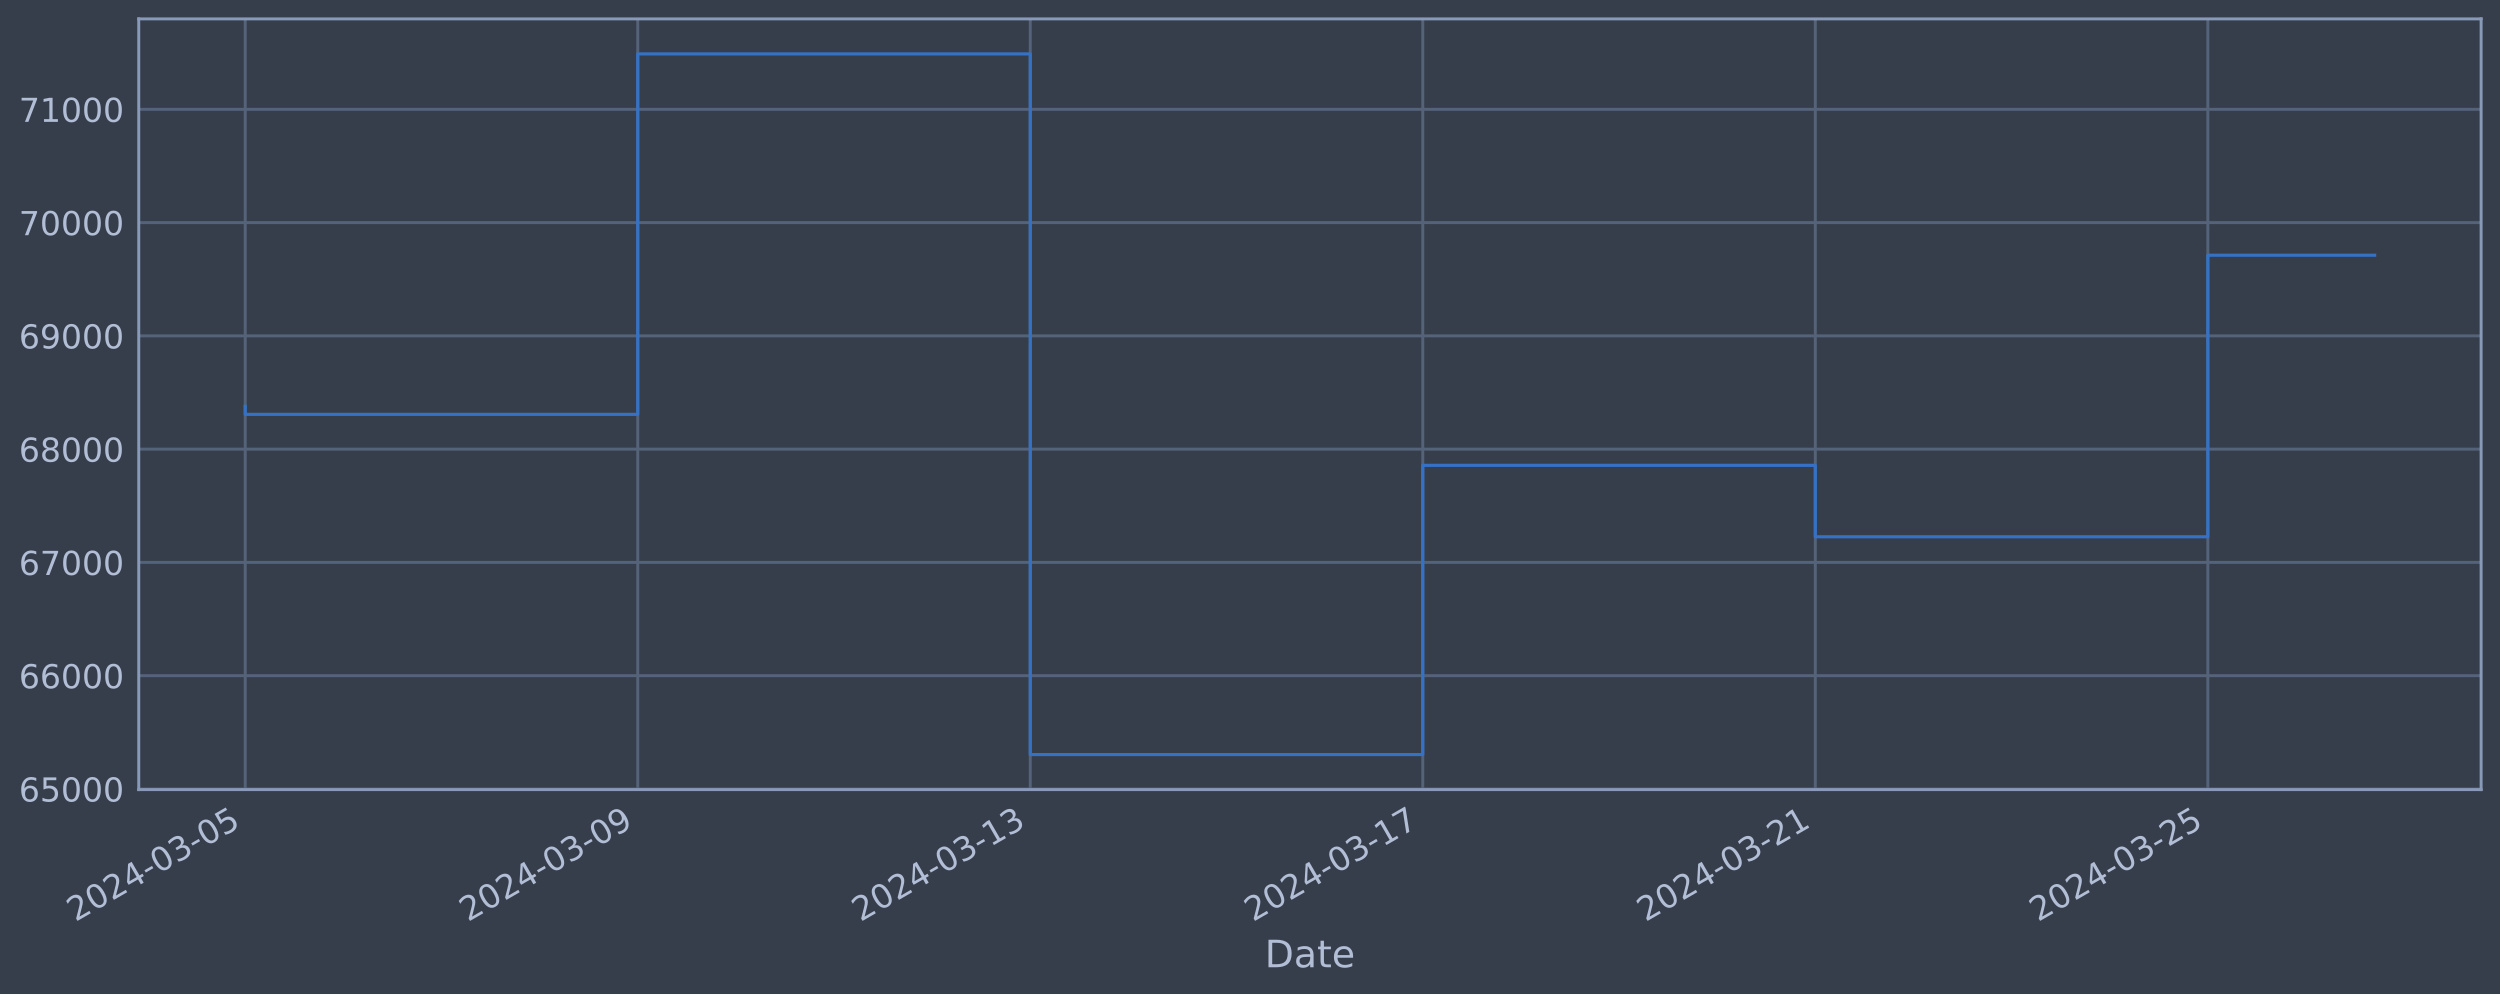
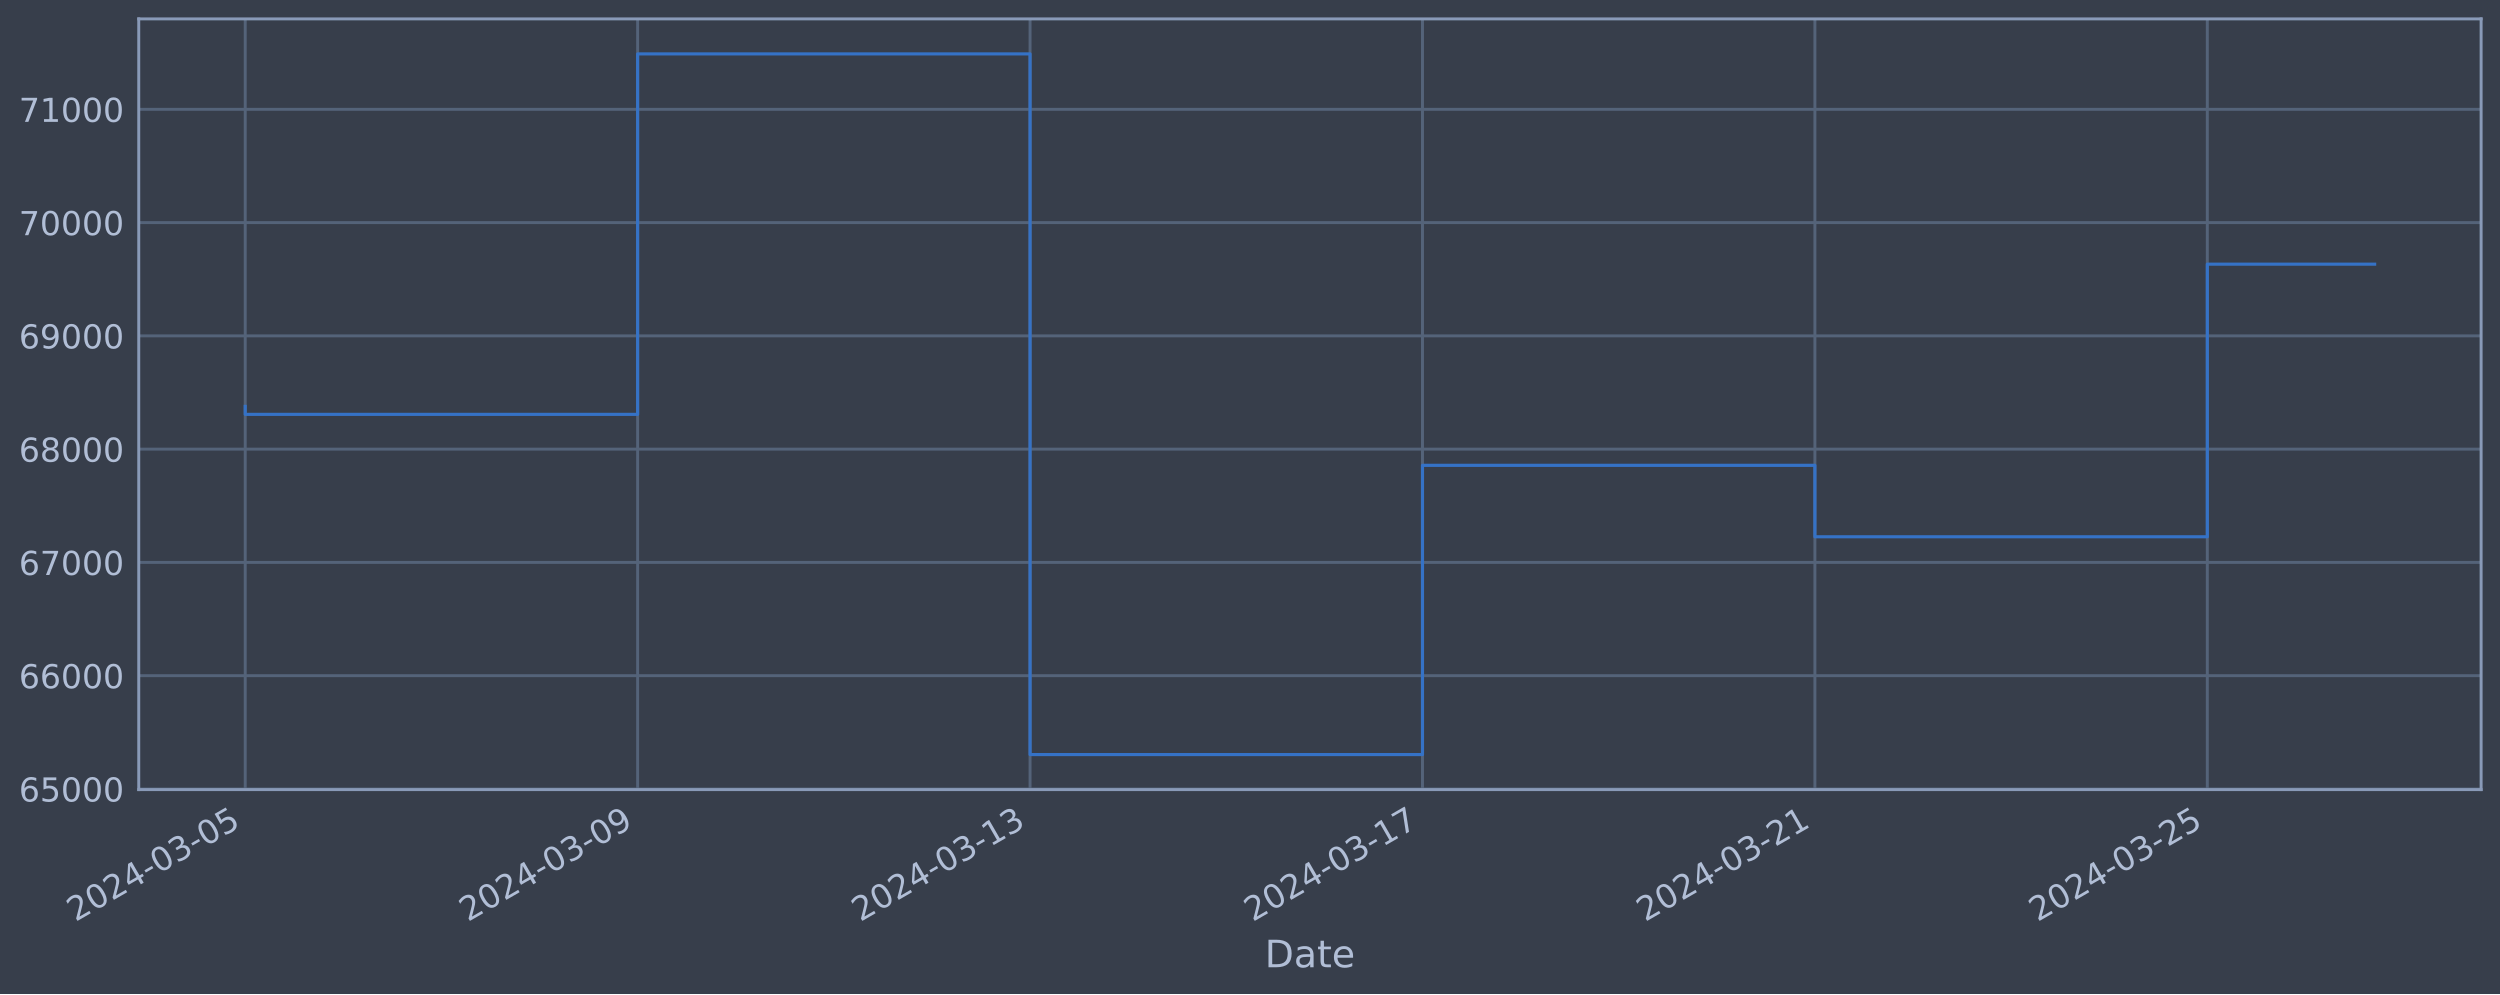
<svg xmlns="http://www.w3.org/2000/svg" xmlns:xlink="http://www.w3.org/1999/xlink" width="952.884pt" height="378.87pt" viewBox="0 0 952.884 378.87" version="1.1">
  <defs>
    <style type="text/css">*{stroke-linejoin: round; stroke-linecap: butt}</style>
  </defs>
  <g id="figure_1">
    <g id="patch_1">
      <path d="M 0 378.87  L 952.884 378.87  L 952.884 0  L 0 0  z " style="fill: #373e4b" />
    </g>
    <g id="axes_1">
      <g id="patch_2">
        <path d="M 52.884 300.96  L 945.684 300.96  L 945.684 7.2  L 52.884 7.2  z " style="fill: #373e4b" />
      </g>
      <g id="matplotlib.axis_1">
        <g id="xtick_1">
          <g id="line2d_1">
-             <path d="M 93.466 300.96  L 93.466 7.2  " clip-path="url(#pa61d842ecf)" style="fill: none; stroke: #546379; stroke-width: 1.12; stroke-linecap: square" />
+             <path d="M 93.466 300.96  L 93.466 7.2  " clip-path="url(#p103c8a752f)" style="fill: none; stroke: #546379; stroke-width: 1.12; stroke-linecap: square" />
          </g>
          <g id="line2d_2" />
          <g id="text_1">
            <g style="fill: #b1bed6" transform="translate(28.74006 351.4642) rotate(-30) scale(0.126 -0.126)">
              <defs>
                <path id="DejaVuSans-32" d="M 1228 531  L 3431 531  L 3431 0  L 469 0  L 469 531  Q 828 903 1448 1529  Q 2069 2156 2228 2338  Q 2531 2678 2651 2914  Q 2772 3150 2772 3378  Q 2772 3750 2511 3984  Q 2250 4219 1831 4219  Q 1534 4219 1204 4116  Q 875 4013 500 3803  L 500 4441  Q 881 4594 1212 4672  Q 1544 4750 1819 4750  Q 2544 4750 2975 4387  Q 3406 4025 3406 3419  Q 3406 3131 3298 2873  Q 3191 2616 2906 2266  Q 2828 2175 2409 1742  Q 1991 1309 1228 531  z " transform="scale(0.015625)" />
                <path id="DejaVuSans-30" d="M 2034 4250  Q 1547 4250 1301 3770  Q 1056 3291 1056 2328  Q 1056 1369 1301 889  Q 1547 409 2034 409  Q 2525 409 2770 889  Q 3016 1369 3016 2328  Q 3016 3291 2770 3770  Q 2525 4250 2034 4250  z M 2034 4750  Q 2819 4750 3233 4129  Q 3647 3509 3647 2328  Q 3647 1150 3233 529  Q 2819 -91 2034 -91  Q 1250 -91 836 529  Q 422 1150 422 2328  Q 422 3509 836 4129  Q 1250 4750 2034 4750  z " transform="scale(0.015625)" />
                <path id="DejaVuSans-34" d="M 2419 4116  L 825 1625  L 2419 1625  L 2419 4116  z M 2253 4666  L 3047 4666  L 3047 1625  L 3713 1625  L 3713 1100  L 3047 1100  L 3047 0  L 2419 0  L 2419 1100  L 313 1100  L 313 1709  L 2253 4666  z " transform="scale(0.015625)" />
                <path id="DejaVuSans-2d" d="M 313 2009  L 1997 2009  L 1997 1497  L 313 1497  L 313 2009  z " transform="scale(0.015625)" />
                <path id="DejaVuSans-33" d="M 2597 2516  Q 3050 2419 3304 2112  Q 3559 1806 3559 1356  Q 3559 666 3084 287  Q 2609 -91 1734 -91  Q 1441 -91 1130 -33  Q 819 25 488 141  L 488 750  Q 750 597 1062 519  Q 1375 441 1716 441  Q 2309 441 2620 675  Q 2931 909 2931 1356  Q 2931 1769 2642 2001  Q 2353 2234 1838 2234  L 1294 2234  L 1294 2753  L 1863 2753  Q 2328 2753 2575 2939  Q 2822 3125 2822 3475  Q 2822 3834 2567 4026  Q 2313 4219 1838 4219  Q 1578 4219 1281 4162  Q 984 4106 628 3988  L 628 4550  Q 988 4650 1302 4700  Q 1616 4750 1894 4750  Q 2613 4750 3031 4423  Q 3450 4097 3450 3541  Q 3450 3153 3228 2886  Q 3006 2619 2597 2516  z " transform="scale(0.015625)" />
                <path id="DejaVuSans-35" d="M 691 4666  L 3169 4666  L 3169 4134  L 1269 4134  L 1269 2991  Q 1406 3038 1543 3061  Q 1681 3084 1819 3084  Q 2600 3084 3056 2656  Q 3513 2228 3513 1497  Q 3513 744 3044 326  Q 2575 -91 1722 -91  Q 1428 -91 1123 -41  Q 819 9 494 109  L 494 744  Q 775 591 1075 516  Q 1375 441 1709 441  Q 2250 441 2565 725  Q 2881 1009 2881 1497  Q 2881 1984 2565 2268  Q 2250 2553 1709 2553  Q 1456 2553 1204 2497  Q 953 2441 691 2322  L 691 4666  z " transform="scale(0.015625)" />
              </defs>
              <use xlink:href="#DejaVuSans-32" />
              <use xlink:href="#DejaVuSans-30" x="63.623" />
              <use xlink:href="#DejaVuSans-32" x="127.246" />
              <use xlink:href="#DejaVuSans-34" x="190.869" />
              <use xlink:href="#DejaVuSans-2d" x="254.492" />
              <use xlink:href="#DejaVuSans-30" x="290.576" />
              <use xlink:href="#DejaVuSans-33" x="354.199" />
              <use xlink:href="#DejaVuSans-2d" x="417.822" />
              <use xlink:href="#DejaVuSans-30" x="453.906" />
              <use xlink:href="#DejaVuSans-35" x="517.529" />
            </g>
          </g>
        </g>
        <g id="xtick_2">
          <g id="line2d_3">
-             <path d="M 243.076 300.96  L 243.076 7.2  " clip-path="url(#pa61d842ecf)" style="fill: none; stroke: #546379; stroke-width: 1.12; stroke-linecap: square" />
+             <path d="M 243.038 300.96  L 243.038 7.2  " clip-path="url(#p103c8a752f)" style="fill: none; stroke: #546379; stroke-width: 1.12; stroke-linecap: square" />
          </g>
          <g id="line2d_4" />
          <g id="text_2">
-             <g style="fill: #b1bed6" transform="translate(178.3504 351.4642) rotate(-30) scale(0.126 -0.126)">
+             <g style="fill: #b1bed6" transform="translate(178.3124 351.4642) rotate(-30) scale(0.126 -0.126)">
              <defs>
                <path id="DejaVuSans-39" d="M 703 97  L 703 672  Q 941 559 1184 500  Q 1428 441 1663 441  Q 2288 441 2617 861  Q 2947 1281 2994 2138  Q 2813 1869 2534 1725  Q 2256 1581 1919 1581  Q 1219 1581 811 2004  Q 403 2428 403 3163  Q 403 3881 828 4315  Q 1253 4750 1959 4750  Q 2769 4750 3195 4129  Q 3622 3509 3622 2328  Q 3622 1225 3098 567  Q 2575 -91 1691 -91  Q 1453 -91 1209 -44  Q 966 3 703 97  z M 1959 2075  Q 2384 2075 2632 2365  Q 2881 2656 2881 3163  Q 2881 3666 2632 3958  Q 2384 4250 1959 4250  Q 1534 4250 1286 3958  Q 1038 3666 1038 3163  Q 1038 2656 1286 2365  Q 1534 2075 1959 2075  z " transform="scale(0.015625)" />
              </defs>
              <use xlink:href="#DejaVuSans-32" />
              <use xlink:href="#DejaVuSans-30" x="63.623" />
              <use xlink:href="#DejaVuSans-32" x="127.246" />
              <use xlink:href="#DejaVuSans-34" x="190.869" />
              <use xlink:href="#DejaVuSans-2d" x="254.492" />
              <use xlink:href="#DejaVuSans-30" x="290.576" />
              <use xlink:href="#DejaVuSans-33" x="354.199" />
              <use xlink:href="#DejaVuSans-2d" x="417.822" />
              <use xlink:href="#DejaVuSans-30" x="453.906" />
              <use xlink:href="#DejaVuSans-39" x="517.529" />
            </g>
          </g>
        </g>
        <g id="xtick_3">
          <g id="line2d_5">
-             <path d="M 392.686 300.96  L 392.686 7.2  " clip-path="url(#pa61d842ecf)" style="fill: none; stroke: #546379; stroke-width: 1.12; stroke-linecap: square" />
+             <path d="M 392.61 300.96  L 392.61 7.2  " clip-path="url(#p103c8a752f)" style="fill: none; stroke: #546379; stroke-width: 1.12; stroke-linecap: square" />
          </g>
          <g id="line2d_6" />
          <g id="text_3">
-             <g style="fill: #b1bed6" transform="translate(327.9608 351.4642) rotate(-30) scale(0.126 -0.126)">
+             <g style="fill: #b1bed6" transform="translate(327.8847 351.4642) rotate(-30) scale(0.126 -0.126)">
              <defs>
                <path id="DejaVuSans-31" d="M 794 531  L 1825 531  L 1825 4091  L 703 3866  L 703 4441  L 1819 4666  L 2450 4666  L 2450 531  L 3481 531  L 3481 0  L 794 0  L 794 531  z " transform="scale(0.015625)" />
              </defs>
              <use xlink:href="#DejaVuSans-32" />
              <use xlink:href="#DejaVuSans-30" x="63.623" />
              <use xlink:href="#DejaVuSans-32" x="127.246" />
              <use xlink:href="#DejaVuSans-34" x="190.869" />
              <use xlink:href="#DejaVuSans-2d" x="254.492" />
              <use xlink:href="#DejaVuSans-30" x="290.576" />
              <use xlink:href="#DejaVuSans-33" x="354.199" />
              <use xlink:href="#DejaVuSans-2d" x="417.822" />
              <use xlink:href="#DejaVuSans-31" x="453.906" />
              <use xlink:href="#DejaVuSans-33" x="517.529" />
            </g>
          </g>
        </g>
        <g id="xtick_4">
          <g id="line2d_7">
-             <path d="M 542.297 300.96  L 542.297 7.2  " clip-path="url(#pa61d842ecf)" style="fill: none; stroke: #546379; stroke-width: 1.12; stroke-linecap: square" />
+             <path d="M 542.183 300.96  L 542.183 7.2  " clip-path="url(#p103c8a752f)" style="fill: none; stroke: #546379; stroke-width: 1.12; stroke-linecap: square" />
          </g>
          <g id="line2d_8" />
          <g id="text_4">
-             <g style="fill: #b1bed6" transform="translate(477.5712 351.4642) rotate(-30) scale(0.126 -0.126)">
+             <g style="fill: #b1bed6" transform="translate(477.4571 351.4642) rotate(-30) scale(0.126 -0.126)">
              <defs>
                <path id="DejaVuSans-37" d="M 525 4666  L 3525 4666  L 3525 4397  L 1831 0  L 1172 0  L 2766 4134  L 525 4134  L 525 4666  z " transform="scale(0.015625)" />
              </defs>
              <use xlink:href="#DejaVuSans-32" />
              <use xlink:href="#DejaVuSans-30" x="63.623" />
              <use xlink:href="#DejaVuSans-32" x="127.246" />
              <use xlink:href="#DejaVuSans-34" x="190.869" />
              <use xlink:href="#DejaVuSans-2d" x="254.492" />
              <use xlink:href="#DejaVuSans-30" x="290.576" />
              <use xlink:href="#DejaVuSans-33" x="354.199" />
              <use xlink:href="#DejaVuSans-2d" x="417.822" />
              <use xlink:href="#DejaVuSans-31" x="453.906" />
              <use xlink:href="#DejaVuSans-37" x="517.529" />
            </g>
          </g>
        </g>
        <g id="xtick_5">
          <g id="line2d_9">
-             <path d="M 691.907 300.96  L 691.907 7.2  " clip-path="url(#pa61d842ecf)" style="fill: none; stroke: #546379; stroke-width: 1.12; stroke-linecap: square" />
+             <path d="M 691.755 300.96  L 691.755 7.2  " clip-path="url(#p103c8a752f)" style="fill: none; stroke: #546379; stroke-width: 1.12; stroke-linecap: square" />
          </g>
          <g id="line2d_10" />
          <g id="text_5">
-             <g style="fill: #b1bed6" transform="translate(627.1816 351.4642) rotate(-30) scale(0.126 -0.126)">
+             <g style="fill: #b1bed6" transform="translate(627.0294 351.4642) rotate(-30) scale(0.126 -0.126)">
              <use xlink:href="#DejaVuSans-32" />
              <use xlink:href="#DejaVuSans-30" x="63.623" />
              <use xlink:href="#DejaVuSans-32" x="127.246" />
              <use xlink:href="#DejaVuSans-34" x="190.869" />
              <use xlink:href="#DejaVuSans-2d" x="254.492" />
              <use xlink:href="#DejaVuSans-30" x="290.576" />
              <use xlink:href="#DejaVuSans-33" x="354.199" />
              <use xlink:href="#DejaVuSans-2d" x="417.822" />
              <use xlink:href="#DejaVuSans-32" x="453.906" />
              <use xlink:href="#DejaVuSans-31" x="517.529" />
            </g>
          </g>
        </g>
        <g id="xtick_6">
          <g id="line2d_11">
-             <path d="M 841.518 300.96  L 841.518 7.2  " clip-path="url(#pa61d842ecf)" style="fill: none; stroke: #546379; stroke-width: 1.12; stroke-linecap: square" />
+             <path d="M 841.327 300.96  L 841.327 7.2  " clip-path="url(#p103c8a752f)" style="fill: none; stroke: #546379; stroke-width: 1.12; stroke-linecap: square" />
          </g>
          <g id="line2d_12" />
          <g id="text_6">
-             <g style="fill: #b1bed6" transform="translate(776.792 351.4642) rotate(-30) scale(0.126 -0.126)">
+             <g style="fill: #b1bed6" transform="translate(776.6017 351.4642) rotate(-30) scale(0.126 -0.126)">
              <use xlink:href="#DejaVuSans-32" />
              <use xlink:href="#DejaVuSans-30" x="63.623" />
              <use xlink:href="#DejaVuSans-32" x="127.246" />
              <use xlink:href="#DejaVuSans-34" x="190.869" />
              <use xlink:href="#DejaVuSans-2d" x="254.492" />
              <use xlink:href="#DejaVuSans-30" x="290.576" />
              <use xlink:href="#DejaVuSans-33" x="354.199" />
              <use xlink:href="#DejaVuSans-2d" x="417.822" />
              <use xlink:href="#DejaVuSans-32" x="453.906" />
              <use xlink:href="#DejaVuSans-35" x="517.529" />
            </g>
          </g>
        </g>
        <g id="text_7">
          <g style="fill: #b1bed6" transform="translate(482.0746 368.6753) scale(0.144 -0.144)">
            <defs>
              <path id="DejaVuSans-44" d="M 1259 4147  L 1259 519  L 2022 519  Q 2988 519 3436 956  Q 3884 1394 3884 2338  Q 3884 3275 3436 3711  Q 2988 4147 2022 4147  L 1259 4147  z M 628 4666  L 1925 4666  Q 3281 4666 3915 4102  Q 4550 3538 4550 2338  Q 4550 1131 3912 565  Q 3275 0 1925 0  L 628 0  L 628 4666  z " transform="scale(0.015625)" />
              <path id="DejaVuSans-61" d="M 2194 1759  Q 1497 1759 1228 1600  Q 959 1441 959 1056  Q 959 750 1161 570  Q 1363 391 1709 391  Q 2188 391 2477 730  Q 2766 1069 2766 1631  L 2766 1759  L 2194 1759  z M 3341 1997  L 3341 0  L 2766 0  L 2766 531  Q 2569 213 2275 61  Q 1981 -91 1556 -91  Q 1019 -91 701 211  Q 384 513 384 1019  Q 384 1609 779 1909  Q 1175 2209 1959 2209  L 2766 2209  L 2766 2266  Q 2766 2663 2505 2880  Q 2244 3097 1772 3097  Q 1472 3097 1187 3025  Q 903 2953 641 2809  L 641 3341  Q 956 3463 1253 3523  Q 1550 3584 1831 3584  Q 2591 3584 2966 3190  Q 3341 2797 3341 1997  z " transform="scale(0.015625)" />
              <path id="DejaVuSans-74" d="M 1172 4494  L 1172 3500  L 2356 3500  L 2356 3053  L 1172 3053  L 1172 1153  Q 1172 725 1289 603  Q 1406 481 1766 481  L 2356 481  L 2356 0  L 1766 0  Q 1100 0 847 248  Q 594 497 594 1153  L 594 3053  L 172 3053  L 172 3500  L 594 3500  L 594 4494  L 1172 4494  z " transform="scale(0.015625)" />
              <path id="DejaVuSans-65" d="M 3597 1894  L 3597 1613  L 953 1613  Q 991 1019 1311 708  Q 1631 397 2203 397  Q 2534 397 2845 478  Q 3156 559 3463 722  L 3463 178  Q 3153 47 2828 -22  Q 2503 -91 2169 -91  Q 1331 -91 842 396  Q 353 884 353 1716  Q 353 2575 817 3079  Q 1281 3584 2069 3584  Q 2775 3584 3186 3129  Q 3597 2675 3597 1894  z M 3022 2063  Q 3016 2534 2758 2815  Q 2500 3097 2075 3097  Q 1594 3097 1305 2825  Q 1016 2553 972 2059  L 3022 2063  z " transform="scale(0.015625)" />
            </defs>
            <use xlink:href="#DejaVuSans-44" />
            <use xlink:href="#DejaVuSans-61" x="77.002" />
            <use xlink:href="#DejaVuSans-74" x="138.281" />
            <use xlink:href="#DejaVuSans-65" x="177.49" />
          </g>
        </g>
      </g>
      <g id="matplotlib.axis_2">
        <g id="ytick_1">
          <g id="line2d_13">
-             <path d="M 52.884 300.718  L 945.684 300.718  " clip-path="url(#pa61d842ecf)" style="fill: none; stroke: #546379; stroke-width: 1.12; stroke-linecap: square" />
+             <path d="M 52.884 300.718  L 945.684 300.718  " clip-path="url(#p103c8a752f)" style="fill: none; stroke: #546379; stroke-width: 1.12; stroke-linecap: square" />
          </g>
          <g id="line2d_14" />
          <g id="text_8">
            <g style="fill: #b1bed6" transform="translate(7.2 305.5049) scale(0.126 -0.126)">
              <defs>
                <path id="DejaVuSans-36" d="M 2113 2584  Q 1688 2584 1439 2293  Q 1191 2003 1191 1497  Q 1191 994 1439 701  Q 1688 409 2113 409  Q 2538 409 2786 701  Q 3034 994 3034 1497  Q 3034 2003 2786 2293  Q 2538 2584 2113 2584  z M 3366 4563  L 3366 3988  Q 3128 4100 2886 4159  Q 2644 4219 2406 4219  Q 1781 4219 1451 3797  Q 1122 3375 1075 2522  Q 1259 2794 1537 2939  Q 1816 3084 2150 3084  Q 2853 3084 3261 2657  Q 3669 2231 3669 1497  Q 3669 778 3244 343  Q 2819 -91 2113 -91  Q 1303 -91 875 529  Q 447 1150 447 2328  Q 447 3434 972 4092  Q 1497 4750 2381 4750  Q 2619 4750 2861 4703  Q 3103 4656 3366 4563  z " transform="scale(0.015625)" />
              </defs>
              <use xlink:href="#DejaVuSans-36" />
              <use xlink:href="#DejaVuSans-35" x="63.623" />
              <use xlink:href="#DejaVuSans-30" x="127.246" />
              <use xlink:href="#DejaVuSans-30" x="190.869" />
              <use xlink:href="#DejaVuSans-30" x="254.492" />
            </g>
          </g>
        </g>
        <g id="ytick_2">
          <g id="line2d_15">
-             <path d="M 52.884 257.544  L 945.684 257.544  " clip-path="url(#pa61d842ecf)" style="fill: none; stroke: #546379; stroke-width: 1.12; stroke-linecap: square" />
+             <path d="M 52.884 257.544  L 945.684 257.544  " clip-path="url(#p103c8a752f)" style="fill: none; stroke: #546379; stroke-width: 1.12; stroke-linecap: square" />
          </g>
          <g id="line2d_16" />
          <g id="text_9">
            <g style="fill: #b1bed6" transform="translate(7.2 262.331) scale(0.126 -0.126)">
              <use xlink:href="#DejaVuSans-36" />
              <use xlink:href="#DejaVuSans-36" x="63.623" />
              <use xlink:href="#DejaVuSans-30" x="127.246" />
              <use xlink:href="#DejaVuSans-30" x="190.869" />
              <use xlink:href="#DejaVuSans-30" x="254.492" />
            </g>
          </g>
        </g>
        <g id="ytick_3">
          <g id="line2d_17">
-             <path d="M 52.884 214.37  L 945.684 214.37  " clip-path="url(#pa61d842ecf)" style="fill: none; stroke: #546379; stroke-width: 1.12; stroke-linecap: square" />
+             <path d="M 52.884 214.37  L 945.684 214.37  " clip-path="url(#p103c8a752f)" style="fill: none; stroke: #546379; stroke-width: 1.12; stroke-linecap: square" />
          </g>
          <g id="line2d_18" />
          <g id="text_10">
            <g style="fill: #b1bed6" transform="translate(7.2 219.157) scale(0.126 -0.126)">
              <use xlink:href="#DejaVuSans-36" />
              <use xlink:href="#DejaVuSans-37" x="63.623" />
              <use xlink:href="#DejaVuSans-30" x="127.246" />
              <use xlink:href="#DejaVuSans-30" x="190.869" />
              <use xlink:href="#DejaVuSans-30" x="254.492" />
            </g>
          </g>
        </g>
        <g id="ytick_4">
          <g id="line2d_19">
-             <path d="M 52.884 171.196  L 945.684 171.196  " clip-path="url(#pa61d842ecf)" style="fill: none; stroke: #546379; stroke-width: 1.12; stroke-linecap: square" />
+             <path d="M 52.884 171.196  L 945.684 171.196  " clip-path="url(#p103c8a752f)" style="fill: none; stroke: #546379; stroke-width: 1.12; stroke-linecap: square" />
          </g>
          <g id="line2d_20" />
          <g id="text_11">
            <g style="fill: #b1bed6" transform="translate(7.2 175.9831) scale(0.126 -0.126)">
              <defs>
                <path id="DejaVuSans-38" d="M 2034 2216  Q 1584 2216 1326 1975  Q 1069 1734 1069 1313  Q 1069 891 1326 650  Q 1584 409 2034 409  Q 2484 409 2743 651  Q 3003 894 3003 1313  Q 3003 1734 2745 1975  Q 2488 2216 2034 2216  z M 1403 2484  Q 997 2584 770 2862  Q 544 3141 544 3541  Q 544 4100 942 4425  Q 1341 4750 2034 4750  Q 2731 4750 3128 4425  Q 3525 4100 3525 3541  Q 3525 3141 3298 2862  Q 3072 2584 2669 2484  Q 3125 2378 3379 2068  Q 3634 1759 3634 1313  Q 3634 634 3220 271  Q 2806 -91 2034 -91  Q 1263 -91 848 271  Q 434 634 434 1313  Q 434 1759 690 2068  Q 947 2378 1403 2484  z M 1172 3481  Q 1172 3119 1398 2916  Q 1625 2713 2034 2713  Q 2441 2713 2670 2916  Q 2900 3119 2900 3481  Q 2900 3844 2670 4047  Q 2441 4250 2034 4250  Q 1625 4250 1398 4047  Q 1172 3844 1172 3481  z " transform="scale(0.015625)" />
              </defs>
              <use xlink:href="#DejaVuSans-36" />
              <use xlink:href="#DejaVuSans-38" x="63.623" />
              <use xlink:href="#DejaVuSans-30" x="127.246" />
              <use xlink:href="#DejaVuSans-30" x="190.869" />
              <use xlink:href="#DejaVuSans-30" x="254.492" />
            </g>
          </g>
        </g>
        <g id="ytick_5">
          <g id="line2d_21">
-             <path d="M 52.884 128.022  L 945.684 128.022  " clip-path="url(#pa61d842ecf)" style="fill: none; stroke: #546379; stroke-width: 1.12; stroke-linecap: square" />
+             <path d="M 52.884 128.022  L 945.684 128.022  " clip-path="url(#p103c8a752f)" style="fill: none; stroke: #546379; stroke-width: 1.12; stroke-linecap: square" />
          </g>
          <g id="line2d_22" />
          <g id="text_12">
            <g style="fill: #b1bed6" transform="translate(7.2 132.8092) scale(0.126 -0.126)">
              <use xlink:href="#DejaVuSans-36" />
              <use xlink:href="#DejaVuSans-39" x="63.623" />
              <use xlink:href="#DejaVuSans-30" x="127.246" />
              <use xlink:href="#DejaVuSans-30" x="190.869" />
              <use xlink:href="#DejaVuSans-30" x="254.492" />
            </g>
          </g>
        </g>
        <g id="ytick_6">
          <g id="line2d_23">
-             <path d="M 52.884 84.848  L 945.684 84.848  " clip-path="url(#pa61d842ecf)" style="fill: none; stroke: #546379; stroke-width: 1.12; stroke-linecap: square" />
+             <path d="M 52.884 84.848  L 945.684 84.848  " clip-path="url(#p103c8a752f)" style="fill: none; stroke: #546379; stroke-width: 1.12; stroke-linecap: square" />
          </g>
          <g id="line2d_24" />
          <g id="text_13">
            <g style="fill: #b1bed6" transform="translate(7.2 89.63523) scale(0.126 -0.126)">
              <use xlink:href="#DejaVuSans-37" />
              <use xlink:href="#DejaVuSans-30" x="63.623" />
              <use xlink:href="#DejaVuSans-30" x="127.246" />
              <use xlink:href="#DejaVuSans-30" x="190.869" />
              <use xlink:href="#DejaVuSans-30" x="254.492" />
            </g>
          </g>
        </g>
        <g id="ytick_7">
          <g id="line2d_25">
-             <path d="M 52.884 41.674  L 945.684 41.674  " clip-path="url(#pa61d842ecf)" style="fill: none; stroke: #546379; stroke-width: 1.12; stroke-linecap: square" />
+             <path d="M 52.884 41.674  L 945.684 41.674  " clip-path="url(#p103c8a752f)" style="fill: none; stroke: #546379; stroke-width: 1.12; stroke-linecap: square" />
          </g>
          <g id="line2d_26" />
          <g id="text_14">
            <g style="fill: #b1bed6" transform="translate(7.2 46.4613) scale(0.126 -0.126)">
              <use xlink:href="#DejaVuSans-37" />
              <use xlink:href="#DejaVuSans-31" x="63.623" />
              <use xlink:href="#DejaVuSans-30" x="127.246" />
              <use xlink:href="#DejaVuSans-30" x="190.869" />
              <use xlink:href="#DejaVuSans-30" x="254.492" />
            </g>
          </g>
        </g>
      </g>
      <g id="line2d_27">
-         <path d="M 93.466 154.891  L 93.466 157.946  L 243.076 157.946  L 243.076 20.553  L 392.686 20.553  L 392.686 287.607  L 542.297 287.607  L 542.297 177.362  L 691.907 177.362  L 691.907 204.598  L 841.518 204.598  L 841.518 97.291  L 905.102 97.291  " clip-path="url(#pa61d842ecf)" style="fill: none; stroke: #3572c6; stroke-width: 1.2; stroke-linecap: square" />
+         <path d="M 93.466 154.891  L 93.466 157.946  L 243.038 157.946  L 243.038 20.553  L 392.61 20.553  L 392.61 287.607  L 542.183 287.607  L 542.183 177.362  L 691.755 177.362  L 691.755 204.598  L 841.327 204.598  L 841.327 100.691  L 905.102 100.691  " clip-path="url(#p103c8a752f)" style="fill: none; stroke: #3572c6; stroke-width: 1.2; stroke-linecap: square" />
      </g>
      <g id="patch_3">
        <path d="M 52.884 300.96  L 52.884 7.2  " style="fill: none; stroke: #899ab8; stroke-width: 1.12; stroke-linejoin: miter; stroke-linecap: square" />
      </g>
      <g id="patch_4">
        <path d="M 945.684 300.96  L 945.684 7.2  " style="fill: none; stroke: #899ab8; stroke-width: 1.12; stroke-linejoin: miter; stroke-linecap: square" />
      </g>
      <g id="patch_5">
        <path d="M 52.884 300.96  L 945.684 300.96  " style="fill: none; stroke: #899ab8; stroke-width: 1.12; stroke-linejoin: miter; stroke-linecap: square" />
      </g>
      <g id="patch_6">
        <path d="M 52.884 7.2  L 945.684 7.2  " style="fill: none; stroke: #899ab8; stroke-width: 1.12; stroke-linejoin: miter; stroke-linecap: square" />
      </g>
    </g>
  </g>
  <defs>
-     <clipPath id="pa61d842ecf">
+     <clipPath id="p103c8a752f">
      <rect x="52.884" y="7.2" width="892.8" height="293.76" />
    </clipPath>
  </defs>
</svg>
